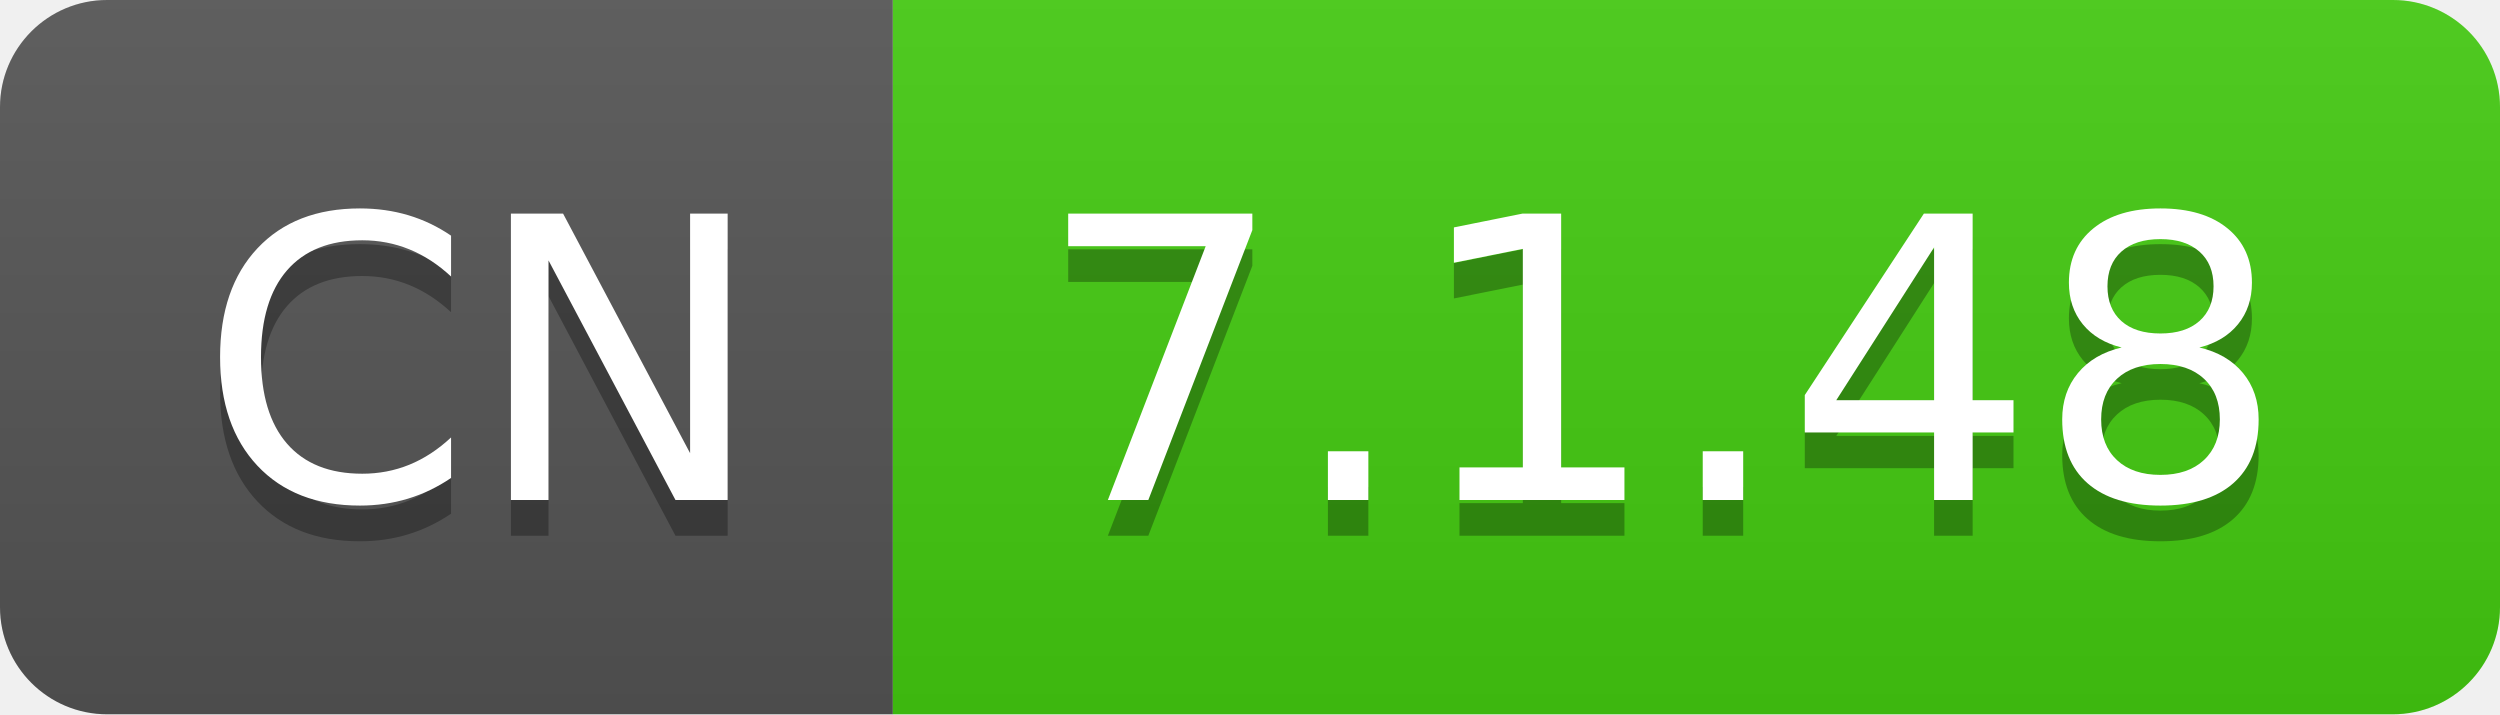
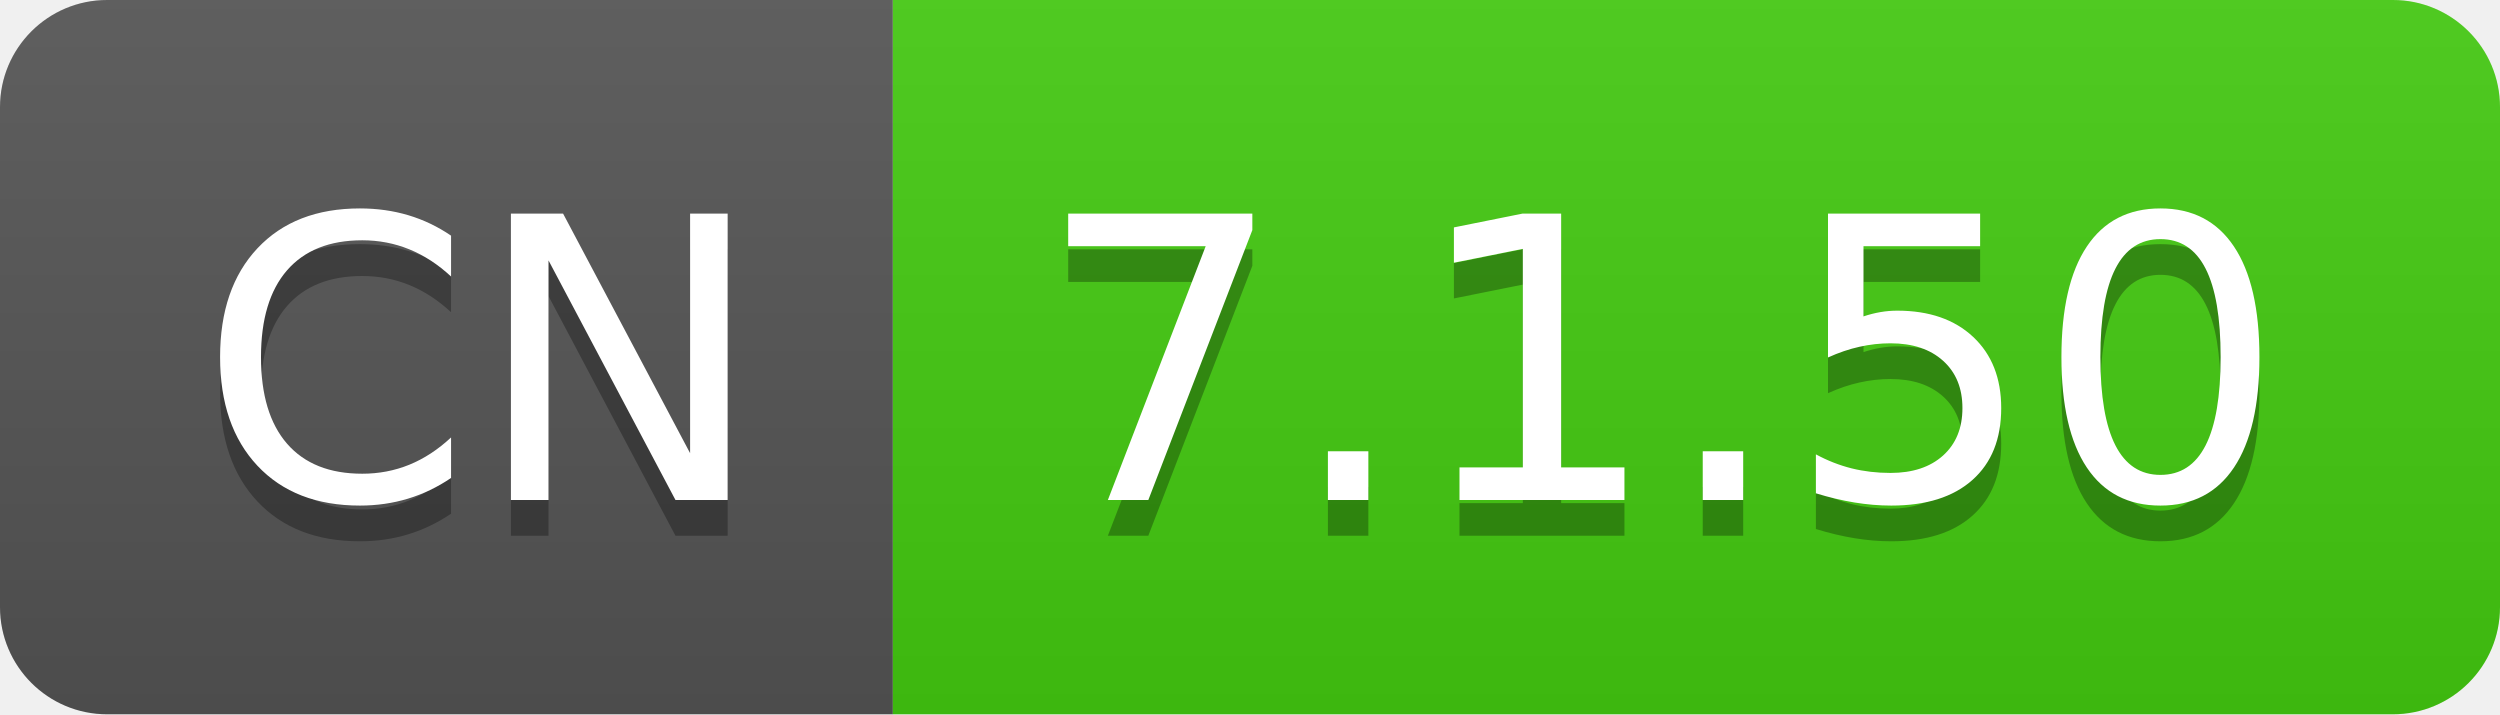
- <svg xmlns="http://www.w3.org/2000/svg" width="70" height="20" role="img" aria-label="CN: 7.1.48">
+ <svg xmlns="http://www.w3.org/2000/svg" width="70" height="20" role="img" aria-label="CN: 7.1.50">
  <linearGradient id="s" x2="0" y2="100%">
    <stop offset="0" stop-color="#bbb" stop-opacity=".1" />
    <stop offset="1" stop-opacity=".1" />
  </linearGradient>
  <clipPath id="r">
    <rect width="70" height="20" rx="3" fill="#fff" />
  </clipPath>
  <g clip-path="url(#r)">
    <rect width="25" height="20" fill="#555" />
    <rect x="25" width="45" height="20" fill="#4c1" />
    <rect width="70" height="20" fill="url(#s)" />
  </g>
  <g fill="#fff" text-anchor="middle" font-family="Verdana,Geneva,DejaVu Sans,sans-serif" text-rendering="geometricPrecision" font-size="110">
    <text aria-hidden="true" x="135" y="150" fill="#010101" fill-opacity=".3" transform="scale(.1)" textLength="150">CN</text>
    <text x="135" y="140" transform="scale(.1)" fill="#fff" textLength="150">CN</text>
-     <text aria-hidden="true" x="465" y="150" fill="#010101" fill-opacity=".3" transform="scale(.1)" textLength="350">7.1.48</text>
-     <text x="465" y="140" transform="scale(.1)" fill="#fff" textLength="350">7.1.48</text>
+     <text aria-hidden="true" x="465" y="150" fill="#010101" fill-opacity=".3" transform="scale(.1)" textLength="350">7.1.50</text>
+     <text x="465" y="140" transform="scale(.1)" fill="#fff" textLength="350">7.1.50</text>
  </g>
</svg>
